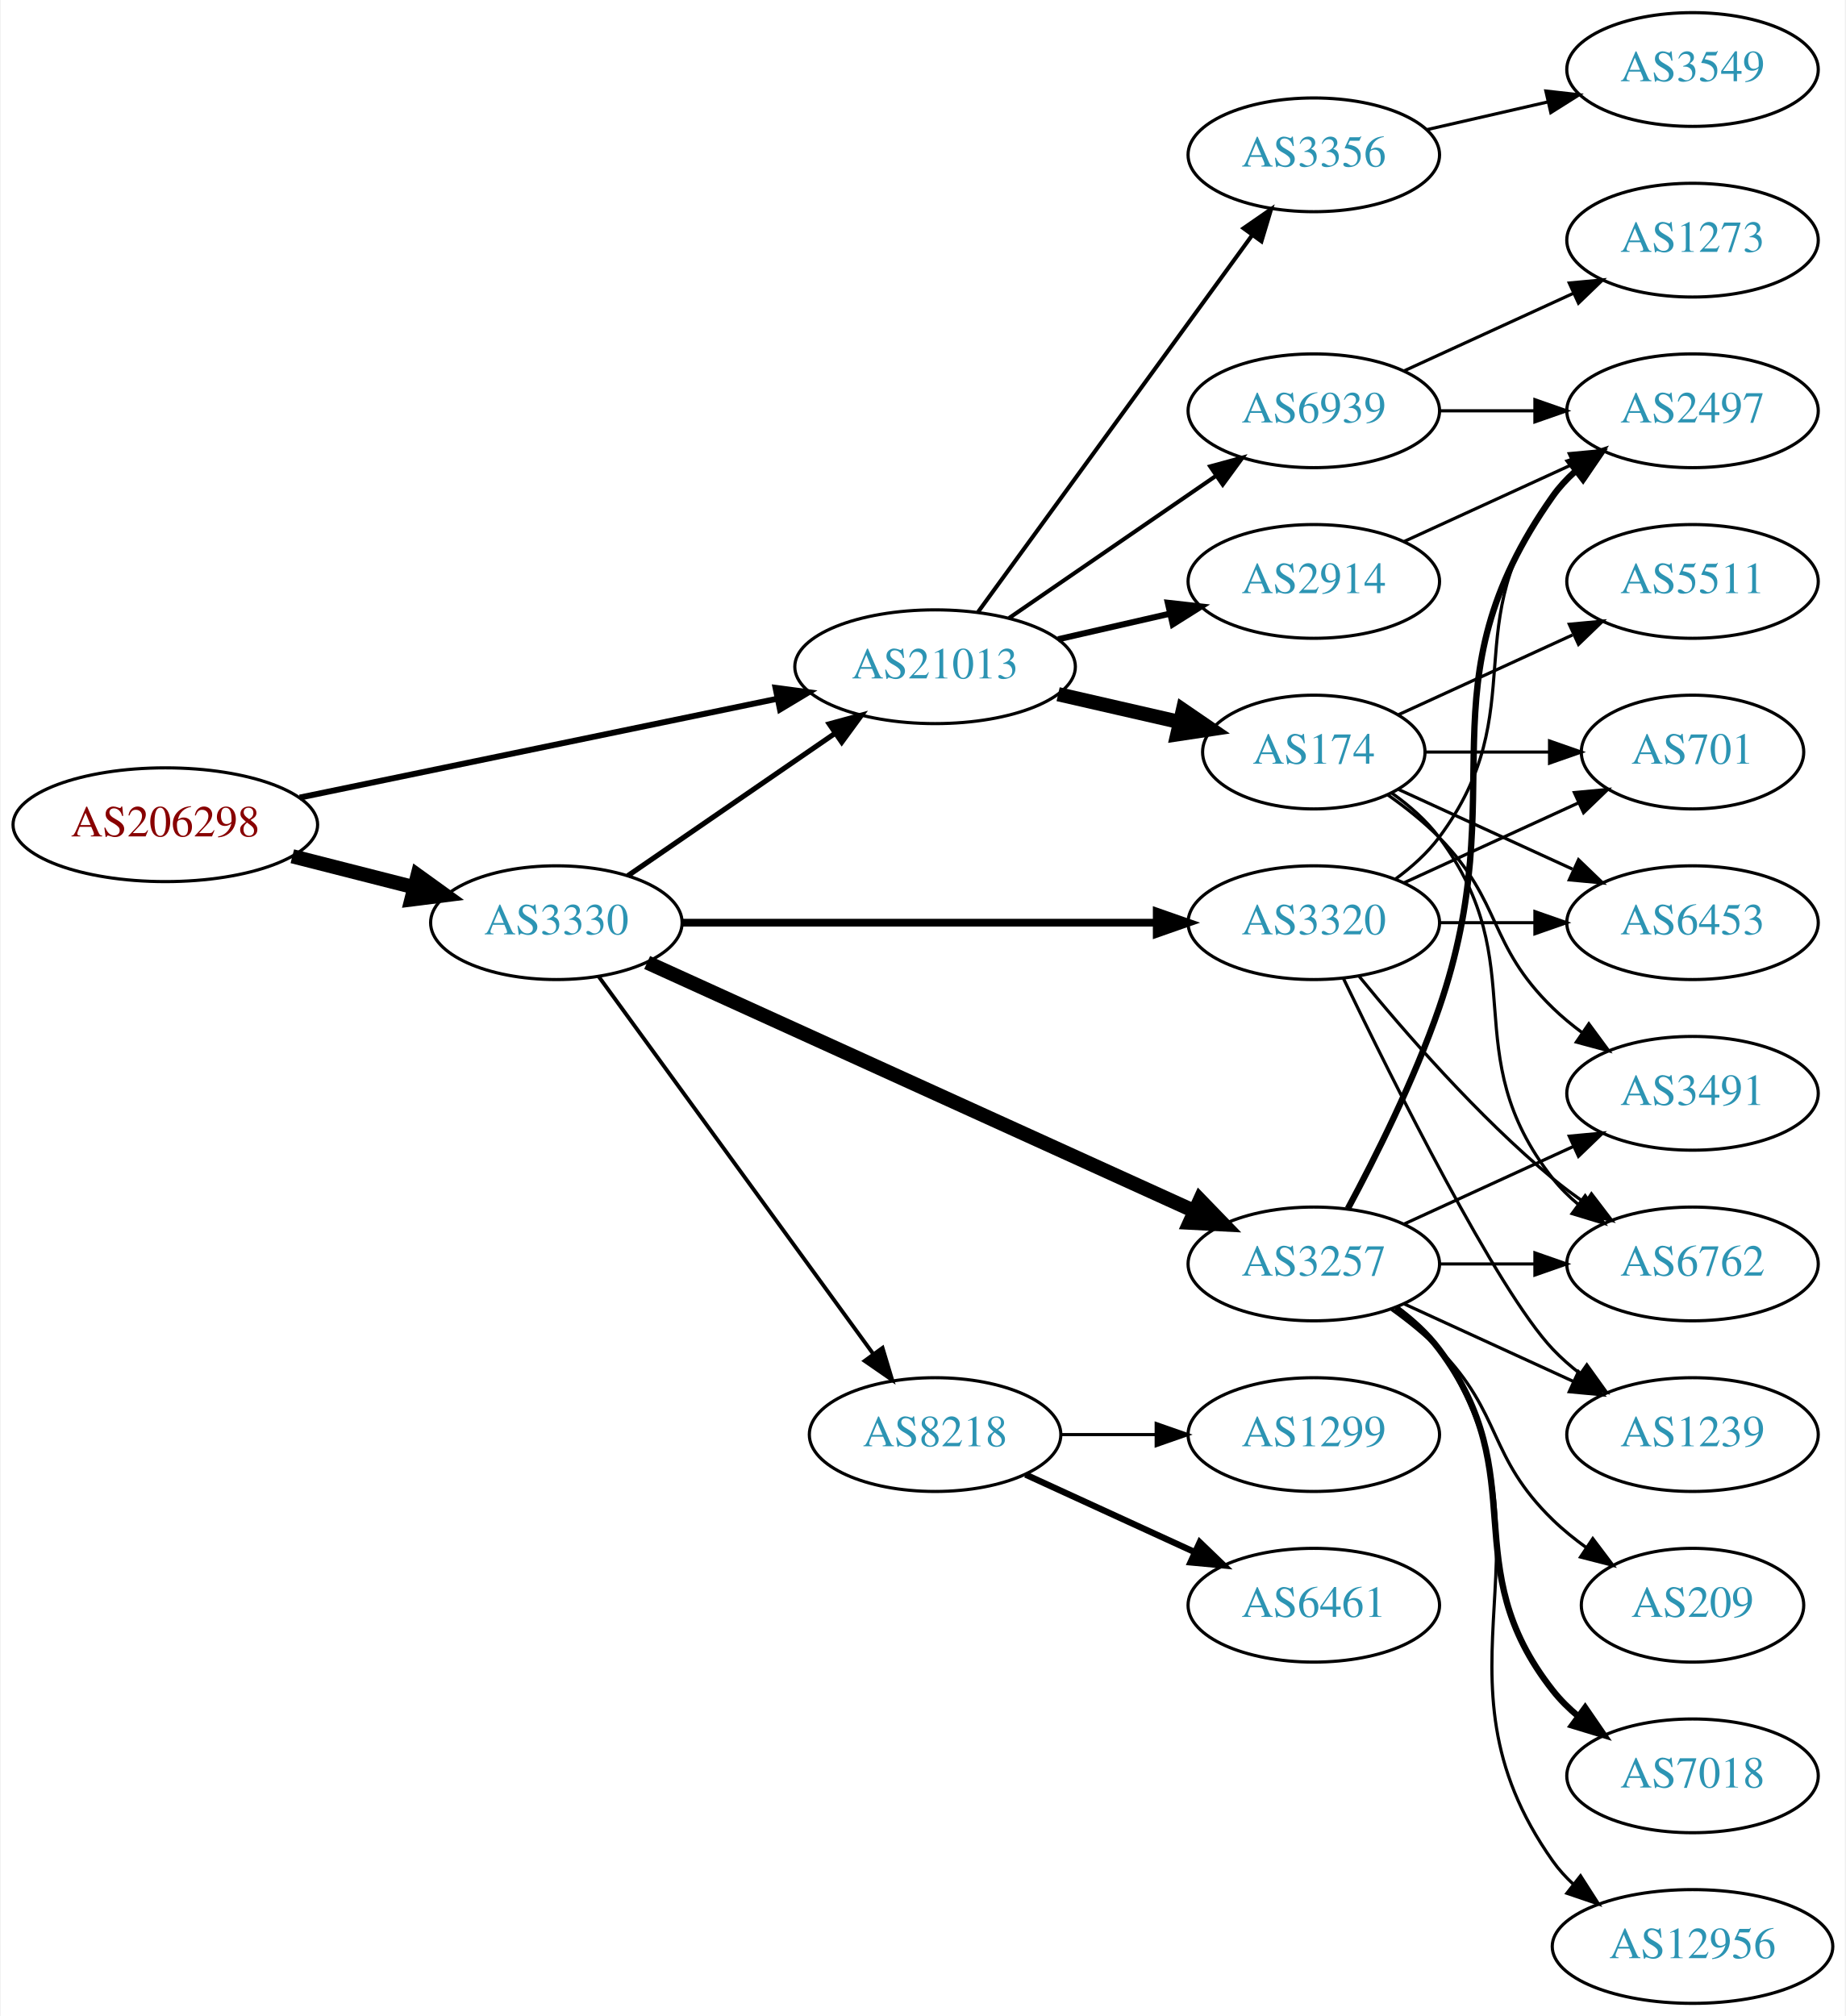
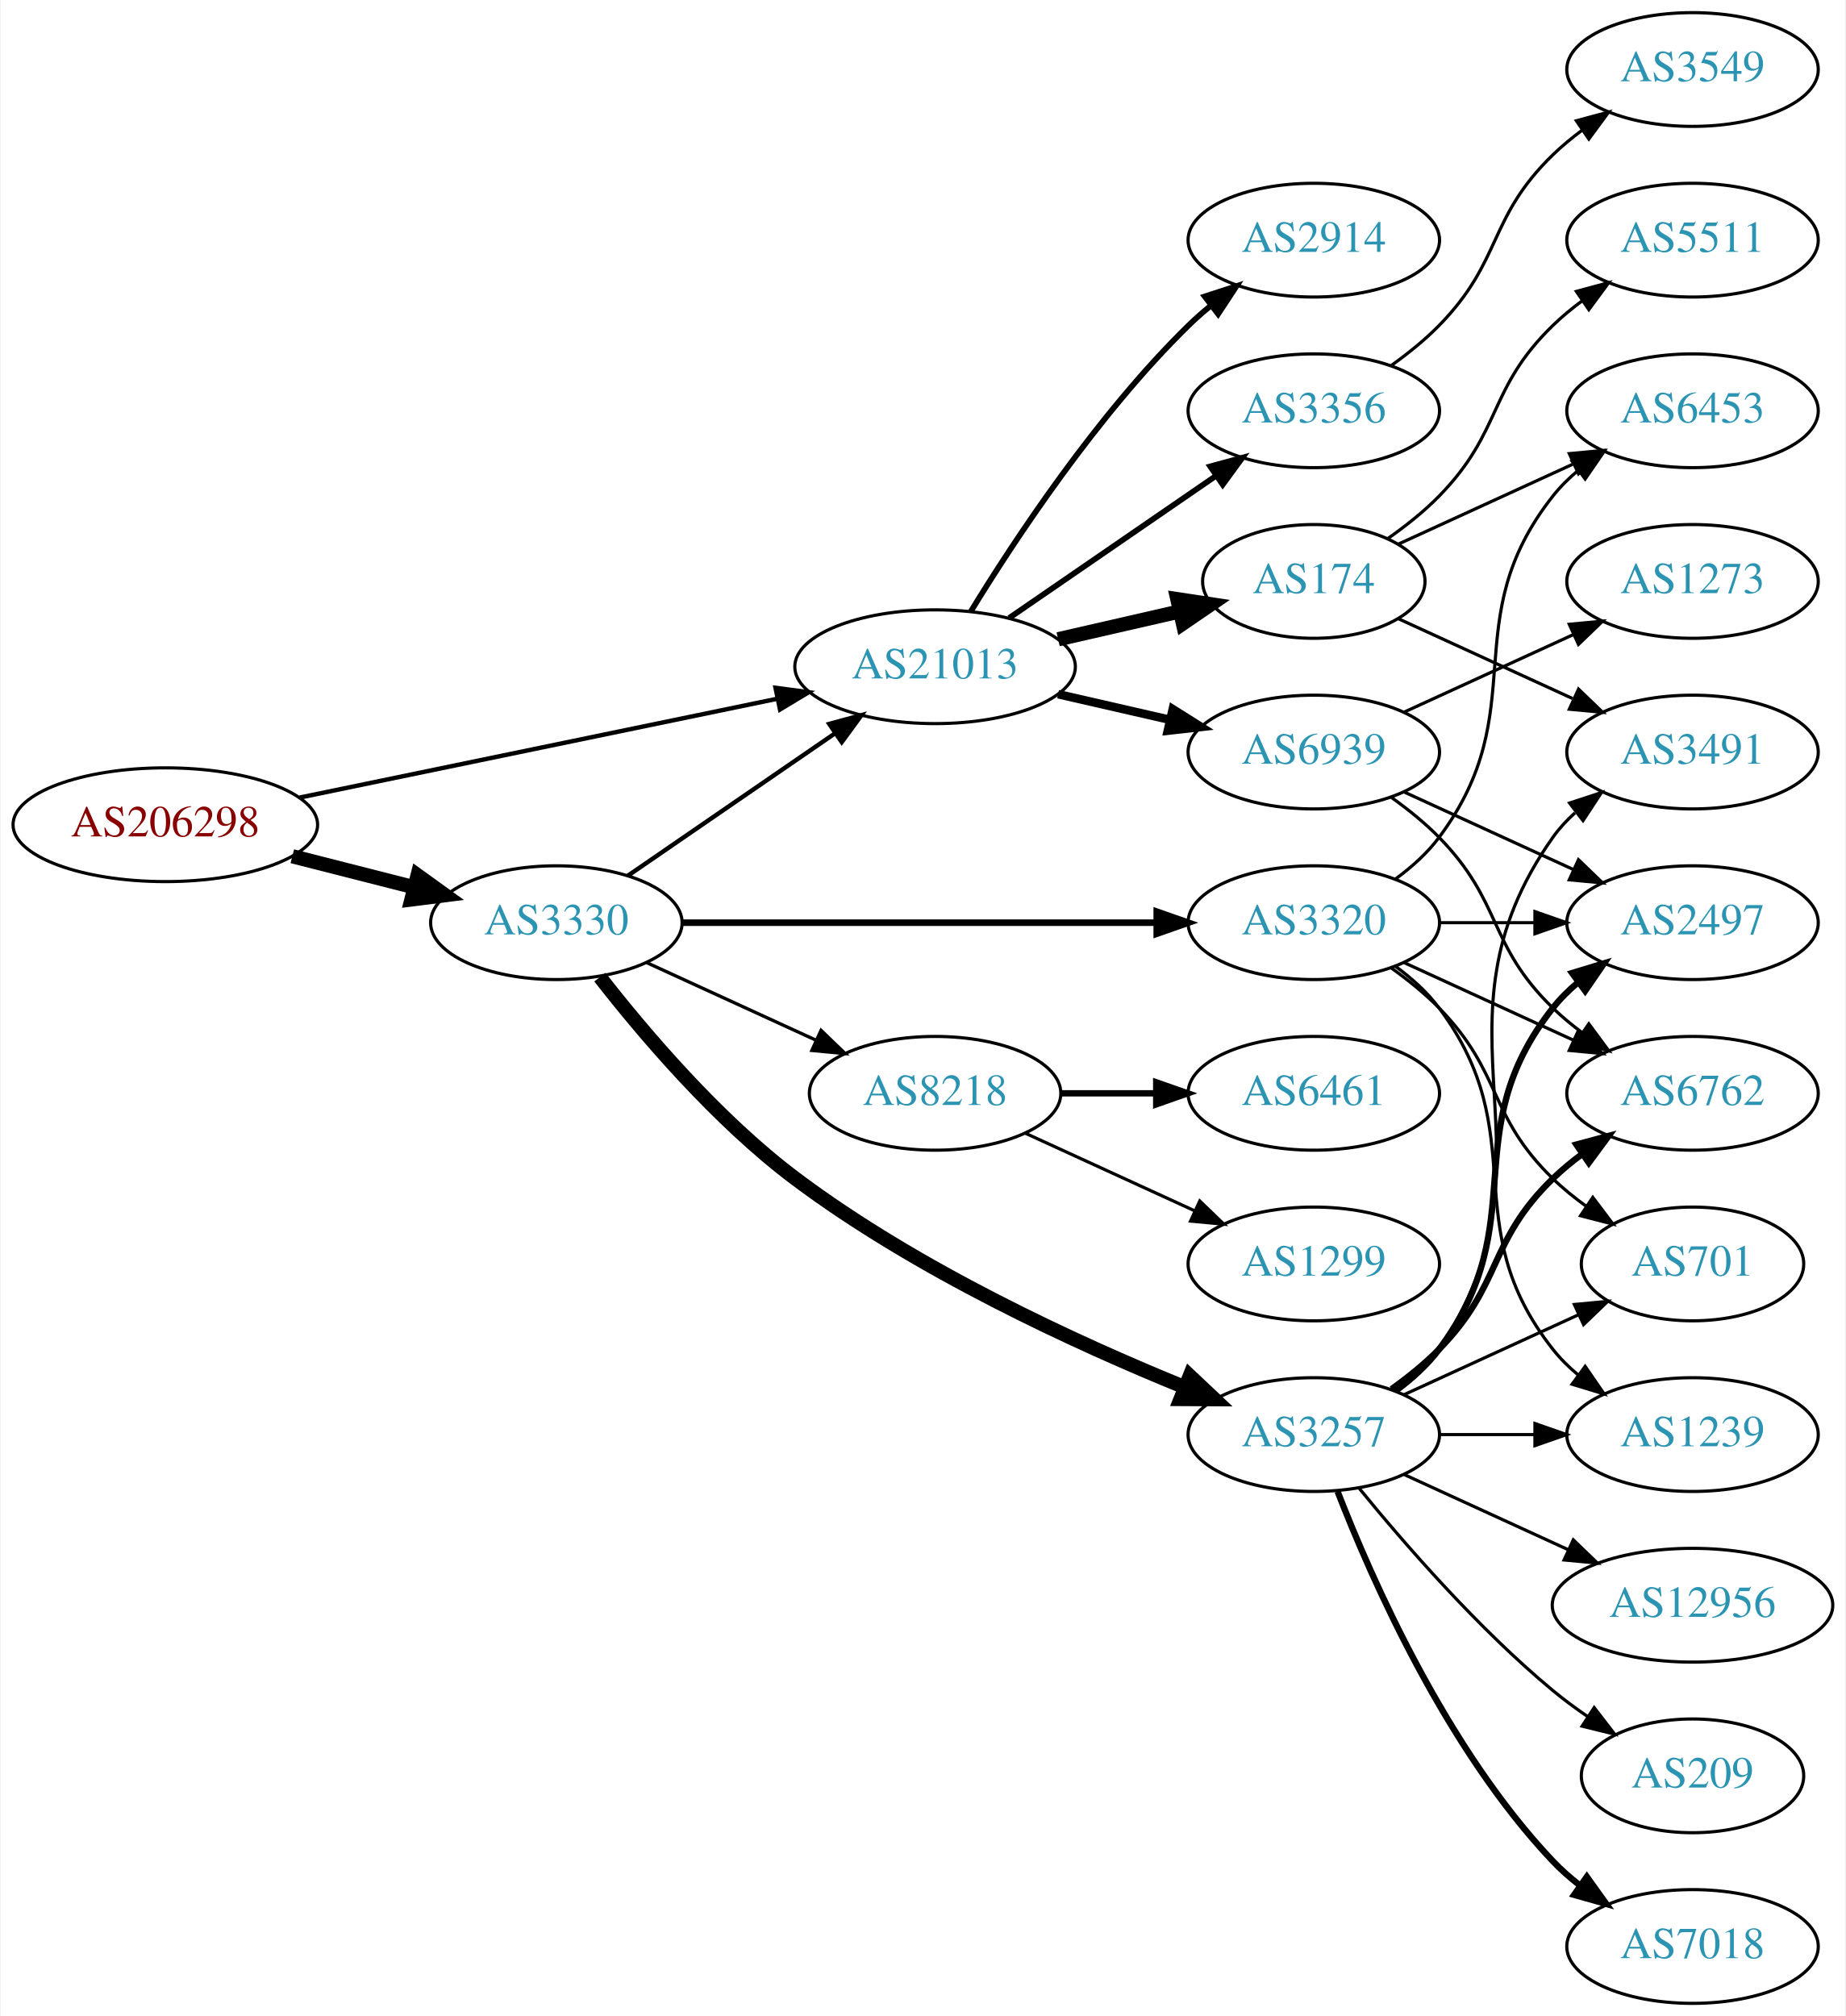
<svg xmlns="http://www.w3.org/2000/svg" xmlns:xlink="http://www.w3.org/1999/xlink" width="584pt" height="638pt" viewBox="0.00 0.00 583.56 638.00">
  <g id="graph0" class="graph" transform="scale(1 1) rotate(0) translate(4 634)">
    <polygon fill="white" stroke="none" points="-4,4 -4,-634 579.562,-634 579.562,4 -4,4" />
    <g id="node1" class="node">
      <g id="a_node1">
        <a xlink:href="/asn/206298" xlink:title="AS206298 ~ RKM-AS [AT]">
          <ellipse fill="#ffffff" stroke="black" cx="48.096" cy="-373" rx="48.192" ry="18" />
          <text text-anchor="middle" x="48.096" y="-369.3" font-family="Times,serif" font-size="14.00" fill="#880000">AS206298</text>
        </a>
      </g>
    </g>
    <g id="node2" class="node">
      <g id="a_node2">
        <a xlink:href="/asn/3330" xlink:title="AS3330 ~ Vienna, Austria [AT]">
          <ellipse fill="#ffffff" stroke="black" cx="171.838" cy="-342" rx="39.794" ry="18" />
          <text text-anchor="middle" x="171.838" y="-338.3" font-family="Times,serif" font-size="14.00" fill="#2c94b3">AS3330</text>
        </a>
      </g>
    </g>
    <g id="edge1" class="edge">
      <path fill="none" stroke="black" stroke-width="4.5" d="M88.286,-363.021C100.572,-359.892 114.213,-356.419 126.81,-353.211" />
      <polygon fill="black" stroke="black" stroke-width="4.5" points="127.923,-356.991 136.643,-350.707 125.98,-349.359 127.923,-356.991" />
    </g>
    <g id="node3" class="node">
      <g id="a_node3">
        <a xlink:href="/asn/21013" xlink:title="AS21013 ~ Wels, AT [AT]">
          <ellipse fill="#ffffff" stroke="black" cx="291.681" cy="-423" rx="44.393" ry="18" />
          <text text-anchor="middle" x="291.681" y="-419.3" font-family="Times,serif" font-size="14.00" fill="#2c94b3">AS21013</text>
        </a>
      </g>
    </g>
    <g id="edge2" class="edge">
-       <path fill="none" stroke="black" stroke-width="1.875" d="M90.626,-381.595C132.554,-390.273 197.293,-403.672 241.702,-412.863" />
-       <polygon fill="black" stroke="black" stroke-width="1.875" points="241.187,-416.331 251.689,-414.93 242.605,-409.476 241.187,-416.331" />
-     </g>
-     <g id="edge6" class="edge">
-       <path fill="none" stroke="black" stroke-width="1.636" d="M194.452,-356.857C212.824,-369.485 239.417,-387.764 259.994,-401.907" />
-       <polygon fill="black" stroke="black" stroke-width="1.636" points="258.179,-404.907 268.403,-407.687 262.144,-399.138 258.179,-404.907" />
+       <path fill="none" stroke="black" stroke-width="1.385" d="M90.626,-381.595C132.554,-390.273 197.293,-403.672 241.702,-412.863" />
+       <polygon fill="black" stroke="black" stroke-width="1.385" points="241.187,-416.331 251.689,-414.93 242.605,-409.476 241.187,-416.331" />
+     </g>
+     <g id="edge4" class="edge">
+       <path fill="none" stroke="black" stroke-width="1.385" d="M194.452,-356.857C212.824,-369.485 239.417,-387.764 259.994,-401.907" />
+       <polygon fill="black" stroke="black" stroke-width="1.385" points="258.179,-404.907 268.403,-407.687 262.144,-399.138 258.179,-404.907" />
    </g>
    <g id="node4" class="node">
      <g id="a_node4">
-         <a xlink:href="/asn/8218" xlink:title="AS8218 ~ legacy Neotelecoms [FR]">
-           <ellipse fill="#ffffff" stroke="black" cx="291.681" cy="-180" rx="39.794" ry="18" />
-           <text text-anchor="middle" x="291.681" y="-176.3" font-family="Times,serif" font-size="14.00" fill="#2c94b3">AS8218</text>
-         </a>
-       </g>
-     </g>
-     <g id="edge3" class="edge">
-       <path fill="none" stroke="black" stroke-width="1.227" d="M185.226,-324.969C205.948,-296.483 247.752,-239.015 272.039,-205.626" />
-       <polygon fill="black" stroke="black" stroke-width="1.227" points="275.051,-207.436 278.103,-197.29 269.39,-203.318 275.051,-207.436" />
-     </g>
-     <g id="node5" class="node">
-       <g id="a_node5">
-         <a xlink:href="/asn/3257" xlink:title="AS3257 ~ GTT [DE]">
-           <ellipse fill="#ffffff" stroke="black" cx="411.523" cy="-234" rx="39.794" ry="18" />
-           <text text-anchor="middle" x="411.523" y="-230.3" font-family="Times,serif" font-size="14.00" fill="#2c94b3">AS3257</text>
-         </a>
-       </g>
-     </g>
-     <g id="edge4" class="edge">
-       <path fill="none" stroke="black" stroke-width="4.5" d="M200.569,-329.4C243.416,-309.93 325.753,-272.518 373.596,-250.779" />
-       <polygon fill="black" stroke="black" stroke-width="4.5" points="375.494,-254.242 382.969,-246.52 372.236,-247.072 375.494,-254.242" />
-     </g>
-     <g id="node6" class="node">
-       <g id="a_node6">
        <a xlink:href="/asn/3320" xlink:title="AS3320 ~ DTAG [DE]">
          <ellipse fill="#ffffff" stroke="black" cx="411.523" cy="-342" rx="39.794" ry="18" />
          <text text-anchor="middle" x="411.523" y="-338.3" font-family="Times,serif" font-size="14.00" fill="#2c94b3">AS3320</text>
        </a>
      </g>
    </g>
+     <g id="edge3" class="edge">
+       <path fill="none" stroke="black" stroke-width="2.077" d="M211.555,-342C252.474,-342 317.114,-342 361.548,-342" />
+       <polygon fill="black" stroke="black" stroke-width="2.077" points="361.822,-345.5 371.822,-342 361.822,-338.5 361.822,-345.5" />
+     </g>
+     <g id="node5" class="node">
+       <g id="a_node5">
+         <a xlink:href="/asn/8218" xlink:title="AS8218 ~ legacy Neotelecoms [FR]">
+           <ellipse fill="#ffffff" stroke="black" cx="291.681" cy="-288" rx="39.794" ry="18" />
+           <text text-anchor="middle" x="291.681" y="-284.3" font-family="Times,serif" font-size="14.00" fill="#2c94b3">AS8218</text>
+         </a>
+       </g>
+     </g>
    <g id="edge5" class="edge">
-       <path fill="none" stroke="black" stroke-width="2.455" d="M211.555,-342C252.474,-342 317.114,-342 361.548,-342" />
-       <polygon fill="black" stroke="black" stroke-width="2.455" points="361.822,-345.5 371.822,-342 361.822,-338.5 361.822,-345.5" />
-     </g>
-     <g id="node18" class="node">
-       <g id="a_node18">
+       <path fill="none" stroke="black" stroke-width="1.038" d="M200.467,-329.339C216.424,-322.027 236.694,-312.739 253.977,-304.819" />
+       <polygon fill="black" stroke="black" stroke-width="1.038" points="255.592,-307.929 263.225,-300.581 252.676,-301.565 255.592,-307.929" />
+     </g>
+     <g id="node6" class="node">
+       <g id="a_node6">
+         <a xlink:href="/asn/3257" xlink:title="AS3257 ~ GTT [DE]">
+           <ellipse fill="#ffffff" stroke="black" cx="411.523" cy="-180" rx="39.794" ry="18" />
+           <text text-anchor="middle" x="411.523" y="-176.3" font-family="Times,serif" font-size="14.00" fill="#2c94b3">AS3257</text>
+         </a>
+       </g>
+     </g>
+     <g id="edge6" class="edge">
+       <path fill="none" stroke="black" stroke-width="4.5" d="M185.616,-324.777C199.393,-307.09 222.703,-279.591 247.484,-261 285.962,-232.133 336.312,-208.961 370.819,-194.915" />
+       <polygon fill="black" stroke="black" stroke-width="4.5" points="372.287,-198.569 380.109,-191.199 369.362,-191.258 372.287,-198.569" />
+     </g>
+     <g id="node12" class="node">
+       <g id="a_node12">
+         <a xlink:href="/asn/2914" xlink:title="AS2914 ~ NTT America, Inc. [US]">
+           <ellipse fill="#ffffff" stroke="black" cx="411.523" cy="-558" rx="39.794" ry="18" />
+           <text text-anchor="middle" x="411.523" y="-554.3" font-family="Times,serif" font-size="14.00" fill="#2c94b3">AS2914</text>
+         </a>
+       </g>
+     </g>
+     <g id="edge12" class="edge">
+       <path fill="none" stroke="black" stroke-width="1.8" d="M302.946,-440.44C316.755,-462.991 342.944,-502.722 371.877,-531 374.017,-533.092 376.334,-535.137 378.734,-537.106" />
+       <polygon fill="black" stroke="black" stroke-width="1.8" points="377.001,-540.185 387.075,-543.464 381.244,-534.618 377.001,-540.185" />
+     </g>
+     <g id="node13" class="node">
+       <g id="a_node13">
+         <a xlink:href="/asn/174" xlink:title="AS174 ~ Cogent Communications [US]">
+           <ellipse fill="#ffffff" stroke="black" cx="411.523" cy="-450" rx="35.194" ry="18" />
+           <text text-anchor="middle" x="411.523" y="-446.3" font-family="Times,serif" font-size="14.00" fill="#2c94b3">AS174</text>
+         </a>
+       </g>
+     </g>
+     <g id="edge13" class="edge">
+       <path fill="none" stroke="black" stroke-width="4.5" d="M330.615,-431.692C342.932,-434.514 356.657,-437.658 369.208,-440.534" />
+       <polygon fill="black" stroke="black" stroke-width="4.5" points="368.346,-444.376 378.972,-442.771 370.104,-436.7 368.346,-444.376" />
+     </g>
+     <g id="node14" class="node">
+       <g id="a_node14">
        <a xlink:href="/asn/3356" xlink:title="AS3356 ~ Level 3 Parent, LLC [US]">
-           <ellipse fill="#ffffff" stroke="black" cx="411.523" cy="-585" rx="39.794" ry="18" />
-           <text text-anchor="middle" x="411.523" y="-581.3" font-family="Times,serif" font-size="14.00" fill="#2c94b3">AS3356</text>
-         </a>
-       </g>
-     </g>
-     <g id="edge21" class="edge">
-       <path fill="none" stroke="black" stroke-width="1.286" d="M305.292,-440.337C326.113,-468.96 367.775,-526.233 391.964,-559.486" />
-       <polygon fill="black" stroke="black" stroke-width="1.286" points="389.29,-561.76 398.003,-567.788 394.95,-557.642 389.29,-561.76" />
-     </g>
-     <g id="node19" class="node">
-       <g id="a_node19">
-         <a xlink:href="/asn/174" xlink:title="AS174 ~ Cogent Communications [US]">
-           <ellipse fill="#ffffff" stroke="black" cx="411.523" cy="-396" rx="35.194" ry="18" />
-           <text text-anchor="middle" x="411.523" y="-392.3" font-family="Times,serif" font-size="14.00" fill="#2c94b3">AS174</text>
-         </a>
-       </g>
-     </g>
-     <g id="edge22" class="edge">
-       <path fill="none" stroke="black" stroke-width="4.5" d="M330.615,-414.308C342.932,-411.486 356.657,-408.342 369.208,-405.466" />
-       <polygon fill="black" stroke="black" stroke-width="4.5" points="370.104,-409.3 378.972,-403.229 368.346,-401.624 370.104,-409.3" />
-     </g>
-     <g id="node20" class="node">
-       <g id="a_node20">
-         <a xlink:href="/asn/2914" xlink:title="AS2914 ~ NTT America, Inc. [US]">
-           <ellipse fill="#ffffff" stroke="black" cx="411.523" cy="-450" rx="39.794" ry="18" />
-           <text text-anchor="middle" x="411.523" y="-446.3" font-family="Times,serif" font-size="14.00" fill="#2c94b3">AS2914</text>
-         </a>
-       </g>
-     </g>
-     <g id="edge23" class="edge">
-       <path fill="none" stroke="black" stroke-width="1.929" d="M330.615,-431.692C341.856,-434.267 354.269,-437.111 365.892,-439.774" />
-       <polygon fill="black" stroke="black" stroke-width="1.929" points="365.324,-443.235 375.853,-442.057 366.888,-436.412 365.324,-443.235" />
-     </g>
-     <g id="node21" class="node">
-       <g id="a_node21">
+           <ellipse fill="#ffffff" stroke="black" cx="411.523" cy="-504" rx="39.794" ry="18" />
+           <text text-anchor="middle" x="411.523" y="-500.3" font-family="Times,serif" font-size="14.00" fill="#2c94b3">AS3356</text>
+         </a>
+       </g>
+     </g>
+     <g id="edge14" class="edge">
+       <path fill="none" stroke="black" stroke-width="1.8" d="M315.123,-438.426C333.704,-451.198 360.265,-469.455 380.645,-483.463" />
+       <polygon fill="black" stroke="black" stroke-width="1.8" points="378.736,-486.398 388.959,-489.178 382.701,-480.629 378.736,-486.398" />
+     </g>
+     <g id="node15" class="node">
+       <g id="a_node15">
        <a xlink:href="/asn/6939" xlink:title="AS6939 ~ Hurricane Electric LLC [US]">
-           <ellipse fill="#ffffff" stroke="black" cx="411.523" cy="-504" rx="39.794" ry="18" />
-           <text text-anchor="middle" x="411.523" y="-500.3" font-family="Times,serif" font-size="14.00" fill="#2c94b3">AS6939</text>
-         </a>
-       </g>
-     </g>
-     <g id="edge24" class="edge">
-       <path fill="none" stroke="black" stroke-width="1.286" d="M315.123,-438.426C333.704,-451.198 360.265,-469.455 380.645,-483.463" />
-       <polygon fill="black" stroke="black" stroke-width="1.286" points="378.736,-486.398 388.959,-489.178 382.701,-480.629 378.736,-486.398" />
+           <ellipse fill="#ffffff" stroke="black" cx="411.523" cy="-396" rx="39.794" ry="18" />
+           <text text-anchor="middle" x="411.523" y="-392.3" font-family="Times,serif" font-size="14.00" fill="#2c94b3">AS6939</text>
+         </a>
+       </g>
+     </g>
+     <g id="edge15" class="edge">
+       <path fill="none" stroke="black" stroke-width="2.7" d="M330.615,-414.308C341.856,-411.733 354.269,-408.889 365.892,-406.226" />
+       <polygon fill="black" stroke="black" stroke-width="2.7" points="366.888,-409.588 375.853,-403.943 365.324,-402.765 366.888,-409.588" />
    </g>
    <g id="node7" class="node">
      <g id="a_node7">
-         <a xlink:href="/asn/1299" xlink:title="AS1299 ~ Telia Carrier [EU]">
-           <ellipse fill="#ffffff" stroke="black" cx="411.523" cy="-180" rx="39.794" ry="18" />
-           <text text-anchor="middle" x="411.523" y="-176.3" font-family="Times,serif" font-size="14.00" fill="#2c94b3">AS1299</text>
+         <a xlink:href="/asn/2497" xlink:title="AS2497 ~ Internet Initiative Japan Inc. [JP]">
+           <ellipse fill="#ffffff" stroke="black" cx="531.366" cy="-342" rx="39.794" ry="18" />
+           <text text-anchor="middle" x="531.366" y="-338.3" font-family="Times,serif" font-size="14.00" fill="#2c94b3">AS2497</text>
        </a>
      </g>
    </g>
    <g id="edge7" class="edge">
-       <path fill="none" stroke="black" d="M331.593,-180C341.146,-180 351.496,-180 361.459,-180" />
-       <polygon fill="black" stroke="black" points="361.651,-183.5 371.651,-180 361.651,-176.5 361.651,-183.5" />
+       <path fill="none" stroke="black" d="M451.436,-342C460.989,-342 471.339,-342 481.301,-342" />
+       <polygon fill="black" stroke="black" points="481.494,-345.5 491.494,-342 481.494,-338.5 481.494,-345.5" />
    </g>
    <g id="node8" class="node">
      <g id="a_node8">
-         <a xlink:href="/asn/6461" xlink:title="AS6461 ~ Zayo Bandwidth [US]">
-           <ellipse fill="#ffffff" stroke="black" cx="411.523" cy="-126" rx="39.794" ry="18" />
-           <text text-anchor="middle" x="411.523" y="-122.3" font-family="Times,serif" font-size="14.00" fill="#2c94b3">AS6461</text>
+         <a xlink:href="/asn/701" xlink:title="AS701 ~ UUNET [US]">
+           <ellipse fill="#ffffff" stroke="black" cx="531.366" cy="-234" rx="35.194" ry="18" />
+           <text text-anchor="middle" x="531.366" y="-230.3" font-family="Times,serif" font-size="14.00" fill="#2c94b3">AS701</text>
        </a>
      </g>
    </g>
    <g id="edge8" class="edge">
-       <path fill="none" stroke="black" stroke-width="2" d="M320.309,-167.339C336.266,-160.027 356.537,-150.739 373.82,-142.819" />
-       <polygon fill="black" stroke="black" stroke-width="2" points="375.434,-145.929 383.067,-138.581 372.518,-139.565 375.434,-145.929" />
+       <path fill="none" stroke="black" d="M436.117,-327.611C441.373,-323.852 446.705,-319.563 451.17,-315 471.342,-294.383 466.476,-281.094 487.17,-261 490.397,-257.866 494.048,-254.911 497.827,-252.188" />
+       <polygon fill="black" stroke="black" points="499.805,-255.075 506.187,-246.617 495.924,-249.25 499.805,-255.075" />
    </g>
    <g id="node9" class="node">
      <g id="a_node9">
+         <a xlink:href="/asn/6453" xlink:title="AS6453 ~ TATA COMMUNICATIONS (AMERICA) INC [US]">
+           <ellipse fill="#ffffff" stroke="black" cx="531.366" cy="-504" rx="39.794" ry="18" />
+           <text text-anchor="middle" x="531.366" y="-500.3" font-family="Times,serif" font-size="14.00" fill="#2c94b3">AS6453</text>
+         </a>
+       </g>
+     </g>
+     <g id="edge9" class="edge">
+       <path fill="none" stroke="black" d="M437.454,-355.882C442.53,-359.611 447.448,-364.016 451.17,-369 481.441,-409.542 455.871,-437.246 487.17,-477 489.495,-479.953 492.238,-482.67 495.197,-485.147" />
+       <polygon fill="black" stroke="black" points="493.257,-488.064 503.394,-491.145 497.39,-482.415 493.257,-488.064" />
+     </g>
+     <g id="node10" class="node">
+       <g id="a_node10">
+         <a xlink:href="/asn/6762" xlink:title="AS6762 ~ TELECOM ITALIA SPARKLE S.p.A. [IT]">
+           <ellipse fill="#ffffff" stroke="black" cx="531.366" cy="-288" rx="39.794" ry="18" />
+           <text text-anchor="middle" x="531.366" y="-284.3" font-family="Times,serif" font-size="14.00" fill="#2c94b3">AS6762</text>
+         </a>
+       </g>
+     </g>
+     <g id="edge10" class="edge">
+       <path fill="none" stroke="black" d="M440.152,-329.339C456.109,-322.027 476.379,-312.739 493.662,-304.819" />
+       <polygon fill="black" stroke="black" points="495.277,-307.929 502.91,-300.581 492.361,-301.565 495.277,-307.929" />
+     </g>
+     <g id="node11" class="node">
+       <g id="a_node11">
        <a xlink:href="/asn/1239" xlink:title="AS1239 ~ Sprint [US]">
          <ellipse fill="#ffffff" stroke="black" cx="531.366" cy="-180" rx="39.794" ry="18" />
          <text text-anchor="middle" x="531.366" y="-176.3" font-family="Times,serif" font-size="14.00" fill="#2c94b3">AS1239</text>
        </a>
      </g>
    </g>
-     <g id="edge9" class="edge">
-       <path fill="none" stroke="black" d="M440.152,-221.339C456.109,-214.027 476.379,-204.739 493.662,-196.819" />
-       <polygon fill="black" stroke="black" points="495.277,-199.929 502.91,-192.581 492.361,-193.565 495.277,-199.929" />
-     </g>
-     <g id="node10" class="node">
-       <g id="a_node10">
-         <a xlink:href="/asn/6762" xlink:title="AS6762 ~ TELECOM ITALIA SPARKLE S.p.A. [IT]">
-           <ellipse fill="#ffffff" stroke="black" cx="531.366" cy="-234" rx="39.794" ry="18" />
-           <text text-anchor="middle" x="531.366" y="-230.3" font-family="Times,serif" font-size="14.00" fill="#2c94b3">AS6762</text>
-         </a>
-       </g>
-     </g>
-     <g id="edge10" class="edge">
-       <path fill="none" stroke="black" d="M451.436,-234C460.989,-234 471.339,-234 481.301,-234" />
-       <polygon fill="black" stroke="black" points="481.494,-237.5 491.494,-234 481.494,-230.5 481.494,-237.5" />
-     </g>
-     <g id="node11" class="node">
-       <g id="a_node11">
-         <a xlink:href="/asn/2497" xlink:title="AS2497 ~ Internet Initiative Japan Inc. [JP]">
-           <ellipse fill="#ffffff" stroke="black" cx="531.366" cy="-504" rx="39.794" ry="18" />
-           <text text-anchor="middle" x="531.366" y="-500.3" font-family="Times,serif" font-size="14.00" fill="#2c94b3">AS2497</text>
-         </a>
-       </g>
-     </g>
    <g id="edge11" class="edge">
-       <path fill="none" stroke="black" stroke-width="2" d="M422.316,-251.526C430.954,-267.611 443.351,-292.315 451.17,-315 475.204,-384.731 444.59,-416.775 487.17,-477 489.161,-479.816 491.548,-482.401 494.164,-484.76" />
-       <polygon fill="black" stroke="black" stroke-width="2" points="492.463,-487.865 502.532,-491.162 496.716,-482.306 492.463,-487.865" />
-     </g>
-     <g id="node12" class="node">
-       <g id="a_node12">
-         <a xlink:href="/asn/12956" xlink:title="AS12956 ~ TELXIUS [ES]">
-           <ellipse fill="#ffffff" stroke="black" cx="531.366" cy="-18" rx="44.393" ry="18" />
-           <text text-anchor="middle" x="531.366" y="-14.3" font-family="Times,serif" font-size="14.00" fill="#2c94b3">AS12956</text>
-         </a>
-       </g>
-     </g>
-     <g id="edge12" class="edge">
-       <path fill="none" stroke="black" d="M437.842,-220.393C442.898,-216.649 447.71,-212.169 451.17,-207 492.194,-145.706 444.59,-105.225 487.17,-45 489.059,-42.328 491.304,-39.865 493.763,-37.605" />
-       <polygon fill="black" stroke="black" points="495.927,-40.356 501.64,-31.433 491.609,-34.846 495.927,-40.356" />
-     </g>
-     <g id="node13" class="node">
-       <g id="a_node13">
-         <a xlink:href="/asn/7018" xlink:title="AS7018 ~ AT&amp;T Services, Inc. [US]">
-           <ellipse fill="#ffffff" stroke="black" cx="531.366" cy="-72" rx="39.794" ry="18" />
-           <text text-anchor="middle" x="531.366" y="-68.3" font-family="Times,serif" font-size="14.00" fill="#2c94b3">AS7018</text>
-         </a>
-       </g>
-     </g>
-     <g id="edge13" class="edge">
-       <path fill="none" stroke="black" stroke-width="2" d="M437.454,-220.118C442.53,-216.389 447.448,-211.984 451.17,-207 481.441,-166.458 455.871,-138.754 487.17,-99 489.495,-96.047 492.238,-93.33 495.197,-90.853" />
-       <polygon fill="black" stroke="black" stroke-width="2" points="497.39,-93.585 503.394,-84.855 493.257,-87.936 497.39,-93.585" />
-     </g>
-     <g id="node14" class="node">
-       <g id="a_node14">
-         <a xlink:href="/asn/3491" xlink:title="AS3491 ~ PCCW Global, Inc. [US]">
-           <ellipse fill="#ffffff" stroke="black" cx="531.366" cy="-288" rx="39.794" ry="18" />
-           <text text-anchor="middle" x="531.366" y="-284.3" font-family="Times,serif" font-size="14.00" fill="#2c94b3">AS3491</text>
-         </a>
-       </g>
-     </g>
-     <g id="edge14" class="edge">
-       <path fill="none" stroke="black" d="M440.152,-246.661C456.109,-253.973 476.379,-263.261 493.662,-271.181" />
-       <polygon fill="black" stroke="black" points="492.361,-274.435 502.91,-275.419 495.277,-268.071 492.361,-274.435" />
-     </g>
-     <g id="node15" class="node">
-       <g id="a_node15">
-         <a xlink:href="/asn/209" xlink:title="AS209 ~ CenturyLink Communications, LLC [US]">
-           <ellipse fill="#ffffff" stroke="black" cx="531.366" cy="-126" rx="35.194" ry="18" />
-           <text text-anchor="middle" x="531.366" y="-122.3" font-family="Times,serif" font-size="14.00" fill="#2c94b3">AS209</text>
-         </a>
-       </g>
-     </g>
-     <g id="edge15" class="edge">
-       <path fill="none" stroke="black" d="M436.117,-219.611C441.373,-215.852 446.705,-211.563 451.17,-207 471.342,-186.383 466.476,-173.094 487.17,-153 490.397,-149.866 494.048,-146.911 497.827,-144.188" />
-       <polygon fill="black" stroke="black" points="499.805,-147.075 506.187,-138.617 495.924,-141.25 499.805,-147.075" />
-     </g>
-     <g id="edge18" class="edge">
-       <path fill="none" stroke="black" d="M420.87,-324.405C436.337,-292.268 469.483,-225.66 487.17,-207 489.755,-204.272 492.673,-201.706 495.741,-199.323" />
-       <polygon fill="black" stroke="black" points="497.92,-202.07 504.09,-193.457 493.895,-196.342 497.92,-202.07" />
-     </g>
-     <g id="edge19" class="edge">
-       <path fill="none" stroke="black" d="M425.942,-324.935C440.057,-307.625 463.471,-280.655 487.17,-261 490.386,-258.332 493.886,-255.73 497.457,-253.259" />
-       <polygon fill="black" stroke="black" points="499.381,-256.183 505.813,-247.764 495.535,-250.334 499.381,-256.183" />
-     </g>
-     <g id="edge20" class="edge">
-       <path fill="none" stroke="black" d="M437.454,-355.882C442.53,-359.611 447.448,-364.016 451.17,-369 481.441,-409.542 455.871,-437.246 487.17,-477 489.495,-479.953 492.238,-482.67 495.197,-485.147" />
-       <polygon fill="black" stroke="black" points="493.257,-488.064 503.394,-491.145 497.39,-482.415 493.257,-488.064" />
+       <path fill="none" stroke="black" d="M437.454,-328.118C442.53,-324.389 447.448,-319.984 451.17,-315 481.441,-274.458 455.871,-246.754 487.17,-207 489.495,-204.047 492.238,-201.33 495.197,-198.853" />
+       <polygon fill="black" stroke="black" points="497.39,-201.585 503.394,-192.855 493.257,-195.936 497.39,-201.585" />
    </g>
    <g id="node16" class="node">
      <g id="a_node16">
-         <a xlink:href="/asn/6453" xlink:title="AS6453 ~ TATA COMMUNICATIONS (AMERICA) INC [US]">
-           <ellipse fill="#ffffff" stroke="black" cx="531.366" cy="-342" rx="39.794" ry="18" />
-           <text text-anchor="middle" x="531.366" y="-338.3" font-family="Times,serif" font-size="14.00" fill="#2c94b3">AS6453</text>
+         <a xlink:href="/asn/6461" xlink:title="AS6461 ~ Zayo Bandwidth [US]">
+           <ellipse fill="#ffffff" stroke="black" cx="411.523" cy="-288" rx="39.794" ry="18" />
+           <text text-anchor="middle" x="411.523" y="-284.3" font-family="Times,serif" font-size="14.00" fill="#2c94b3">AS6461</text>
        </a>
      </g>
    </g>
    <g id="edge16" class="edge">
-       <path fill="none" stroke="black" d="M451.436,-342C460.989,-342 471.339,-342 481.301,-342" />
-       <polygon fill="black" stroke="black" points="481.494,-345.5 491.494,-342 481.494,-338.5 481.494,-345.5" />
+       <path fill="none" stroke="black" stroke-width="2" d="M331.593,-288C341.146,-288 351.496,-288 361.459,-288" />
+       <polygon fill="black" stroke="black" stroke-width="2" points="361.651,-291.5 371.651,-288 361.651,-284.5 361.651,-291.5" />
    </g>
    <g id="node17" class="node">
      <g id="a_node17">
-         <a xlink:href="/asn/701" xlink:title="AS701 ~ UUNET [US]">
-           <ellipse fill="#ffffff" stroke="black" cx="531.366" cy="-396" rx="35.194" ry="18" />
-           <text text-anchor="middle" x="531.366" y="-392.3" font-family="Times,serif" font-size="14.00" fill="#2c94b3">AS701</text>
+         <a xlink:href="/asn/1299" xlink:title="AS1299 ~ Telia Carrier [EU]">
+           <ellipse fill="#ffffff" stroke="black" cx="411.523" cy="-234" rx="39.794" ry="18" />
+           <text text-anchor="middle" x="411.523" y="-230.3" font-family="Times,serif" font-size="14.00" fill="#2c94b3">AS1299</text>
        </a>
      </g>
    </g>
    <g id="edge17" class="edge">
-       <path fill="none" stroke="black" d="M440.152,-354.661C456.568,-362.183 477.55,-371.798 495.147,-379.861" />
-       <polygon fill="black" stroke="black" points="493.975,-383.174 504.524,-384.158 496.891,-376.811 493.975,-383.174" />
+       <path fill="none" stroke="black" d="M320.309,-275.339C336.266,-268.027 356.537,-258.739 373.82,-250.819" />
+       <polygon fill="black" stroke="black" points="375.434,-253.929 383.067,-246.581 372.518,-247.565 375.434,-253.929" />
+     </g>
+     <g id="edge20" class="edge">
+       <path fill="none" stroke="black" stroke-width="2" d="M437.454,-193.882C442.53,-197.611 447.448,-202.016 451.17,-207 481.441,-247.542 455.871,-275.246 487.17,-315 489.495,-317.953 492.238,-320.67 495.197,-323.147" />
+       <polygon fill="black" stroke="black" stroke-width="2" points="493.257,-326.064 503.394,-329.145 497.39,-320.415 493.257,-326.064" />
+     </g>
+     <g id="edge24" class="edge">
+       <path fill="none" stroke="black" d="M440.152,-192.661C456.568,-200.183 477.55,-209.798 495.147,-217.861" />
+       <polygon fill="black" stroke="black" points="493.975,-221.174 504.524,-222.158 496.891,-214.811 493.975,-221.174" />
+     </g>
+     <g id="edge23" class="edge">
+       <path fill="none" stroke="black" stroke-width="2" d="M436.117,-194.389C441.373,-198.148 446.705,-202.437 451.17,-207 471.342,-227.617 466.476,-240.906 487.17,-261 490.015,-263.763 493.189,-266.386 496.489,-268.834" />
+       <polygon fill="black" stroke="black" stroke-width="2" points="494.605,-271.786 504.837,-274.538 498.554,-266.006 494.605,-271.786" />
+     </g>
+     <g id="edge21" class="edge">
+       <path fill="none" stroke="black" d="M451.436,-180C460.989,-180 471.339,-180 481.301,-180" />
+       <polygon fill="black" stroke="black" points="481.494,-183.5 491.494,-180 481.494,-176.5 481.494,-183.5" />
+     </g>
+     <g id="node18" class="node">
+       <g id="a_node18">
+         <a xlink:href="/asn/7018" xlink:title="AS7018 ~ AT&amp;T Services, Inc. [US]">
+           <ellipse fill="#ffffff" stroke="black" cx="531.366" cy="-18" rx="39.794" ry="18" />
+           <text text-anchor="middle" x="531.366" y="-14.3" font-family="Times,serif" font-size="14.00" fill="#2c94b3">AS7018</text>
+         </a>
+       </g>
+     </g>
+     <g id="edge18" class="edge">
+       <path fill="none" stroke="black" stroke-width="2" d="M419.046,-162.006C429.797,-134.272 453.454,-80.571 487.17,-45 489.755,-42.272 492.673,-39.706 495.741,-37.323" />
+       <polygon fill="black" stroke="black" stroke-width="2" points="497.92,-40.069 504.09,-31.457 493.895,-34.342 497.92,-40.069" />
+     </g>
+     <g id="node19" class="node">
+       <g id="a_node19">
+         <a xlink:href="/asn/12956" xlink:title="AS12956 ~ TELXIUS [ES]">
+           <ellipse fill="#ffffff" stroke="black" cx="531.366" cy="-126" rx="44.393" ry="18" />
+           <text text-anchor="middle" x="531.366" y="-122.3" font-family="Times,serif" font-size="14.00" fill="#2c94b3">AS12956</text>
+         </a>
+       </g>
+     </g>
+     <g id="edge19" class="edge">
+       <path fill="none" stroke="black" d="M440.152,-167.339C455.65,-160.238 475.216,-151.272 492.163,-143.506" />
+       <polygon fill="black" stroke="black" points="493.633,-146.683 501.266,-139.335 490.716,-140.319 493.633,-146.683" />
+     </g>
+     <g id="node20" class="node">
+       <g id="a_node20">
+         <a xlink:href="/asn/3491" xlink:title="AS3491 ~ PCCW Global, Inc. [US]">
+           <ellipse fill="#ffffff" stroke="black" cx="531.366" cy="-396" rx="39.794" ry="18" />
+           <text text-anchor="middle" x="531.366" y="-392.3" font-family="Times,serif" font-size="14.00" fill="#2c94b3">AS3491</text>
+         </a>
+       </g>
+     </g>
+     <g id="edge22" class="edge">
+       <path fill="none" stroke="black" d="M437.842,-193.607C442.898,-197.351 447.71,-201.831 451.17,-207 492.194,-268.294 444.59,-308.775 487.17,-369 489.161,-371.816 491.548,-374.401 494.164,-376.76" />
+       <polygon fill="black" stroke="black" points="492.463,-379.865 502.532,-383.162 496.716,-374.306 492.463,-379.865" />
+     </g>
+     <g id="node21" class="node">
+       <g id="a_node21">
+         <a xlink:href="/asn/209" xlink:title="AS209 ~ CenturyLink Communications, LLC [US]">
+           <ellipse fill="#ffffff" stroke="black" cx="531.366" cy="-72" rx="35.194" ry="18" />
+           <text text-anchor="middle" x="531.366" y="-68.3" font-family="Times,serif" font-size="14.00" fill="#2c94b3">AS209</text>
+         </a>
+       </g>
+     </g>
+     <g id="edge25" class="edge">
+       <path fill="none" stroke="black" d="M425.942,-162.935C440.057,-145.625 463.471,-118.655 487.17,-99 490.633,-96.128 494.425,-93.331 498.28,-90.692" />
+       <polygon fill="black" stroke="black" points="500.241,-93.592 506.712,-85.203 496.422,-87.725 500.241,-93.592" />
+     </g>
+     <g id="edge31" class="edge">
+       <path fill="none" stroke="black" d="M438.384,-461.851C454.505,-469.238 475.507,-478.862 493.372,-487.048" />
+       <polygon fill="black" stroke="black" points="492.375,-490.441 502.924,-491.425 495.291,-484.077 492.375,-490.441" />
+     </g>
+     <g id="edge32" class="edge">
+       <path fill="none" stroke="black" d="M438.384,-438.149C454.505,-430.762 475.507,-421.138 493.372,-412.952" />
+       <polygon fill="black" stroke="black" points="495.291,-415.923 502.924,-408.575 492.375,-409.559 495.291,-415.923" />
+     </g>
+     <g id="node24" class="node">
+       <g id="a_node24">
+         <a xlink:href="/asn/5511" xlink:title="AS5511 ~ Orange S.A. [FR]">
+           <ellipse fill="#ffffff" stroke="black" cx="531.366" cy="-558" rx="39.794" ry="18" />
+           <text text-anchor="middle" x="531.366" y="-554.3" font-family="Times,serif" font-size="14.00" fill="#2c94b3">AS5511</text>
+         </a>
+       </g>
+     </g>
+     <g id="edge30" class="edge">
+       <path fill="none" stroke="black" d="M434.906,-463.532C440.548,-467.49 446.361,-472.086 451.17,-477 471.342,-497.617 466.476,-510.906 487.17,-531 490.015,-533.763 493.189,-536.386 496.489,-538.834" />
+       <polygon fill="black" stroke="black" points="494.605,-541.786 504.837,-544.538 498.554,-536.006 494.605,-541.786" />
    </g>
    <g id="node22" class="node">
      <g id="a_node22">
        <a xlink:href="/asn/3549" xlink:title="AS3549 ~ Level 3 Parent, LLC [US]">
          <ellipse fill="#ffffff" stroke="black" cx="531.366" cy="-612" rx="39.794" ry="18" />
          <text text-anchor="middle" x="531.366" y="-608.3" font-family="Times,serif" font-size="14.00" fill="#2c94b3">AS3549</text>
        </a>
      </g>
    </g>
-     <g id="edge25" class="edge">
-       <path fill="none" stroke="black" d="M447.242,-592.955C459.242,-595.704 472.863,-598.825 485.556,-601.733" />
-       <polygon fill="black" stroke="black" points="484.958,-605.187 495.487,-604.009 486.522,-598.364 484.958,-605.187" />
-     </g>
    <g id="edge26" class="edge">
-       <path fill="none" stroke="black" d="M436.249,-382.989C441.746,-379.081 447.154,-374.378 451.17,-369 481.441,-328.458 455.871,-300.754 487.17,-261 489.495,-258.047 492.238,-255.33 495.197,-252.853" />
-       <polygon fill="black" stroke="black" points="497.39,-255.585 503.394,-246.855 493.257,-249.936 497.39,-255.585" />
-     </g>
-     <g id="edge30" class="edge">
-       <path fill="none" stroke="black" d="M434.906,-382.468C440.548,-378.51 446.361,-373.914 451.17,-369 471.342,-348.383 466.476,-335.094 487.17,-315 490.015,-312.237 493.189,-309.614 496.489,-307.166" />
+       <path fill="none" stroke="black" d="M436.117,-518.389C441.373,-522.148 446.705,-526.437 451.17,-531 471.342,-551.617 466.476,-564.906 487.17,-585 490.015,-587.763 493.189,-590.386 496.489,-592.834" />
+       <polygon fill="black" stroke="black" points="494.605,-595.786 504.837,-598.538 498.554,-590.006 494.605,-595.786" />
+     </g>
+     <g id="edge29" class="edge">
+       <path fill="none" stroke="black" d="M440.152,-383.339C456.109,-376.027 476.379,-366.739 493.662,-358.819" />
+       <polygon fill="black" stroke="black" points="495.277,-361.929 502.91,-354.581 492.361,-355.565 495.277,-361.929" />
+     </g>
+     <g id="edge27" class="edge">
+       <path fill="none" stroke="black" d="M436.117,-381.611C441.373,-377.852 446.705,-373.563 451.17,-369 471.342,-348.383 466.476,-335.094 487.17,-315 490.015,-312.237 493.189,-309.614 496.489,-307.166" />
      <polygon fill="black" stroke="black" points="498.554,-309.994 504.837,-301.462 494.605,-304.214 498.554,-309.994" />
-     </g>
-     <g id="edge27" class="edge">
-       <path fill="none" stroke="black" d="M438.384,-384.149C454.505,-376.762 475.507,-367.138 493.372,-358.952" />
-       <polygon fill="black" stroke="black" points="495.291,-361.923 502.924,-354.575 492.375,-355.559 495.291,-361.923" />
-     </g>
-     <g id="edge28" class="edge">
-       <path fill="none" stroke="black" d="M446.925,-396C459.147,-396 473.082,-396 486.017,-396" />
-       <polygon fill="black" stroke="black" points="486.125,-399.5 496.125,-396 486.125,-392.5 486.125,-399.5" />
    </g>
    <g id="node23" class="node">
      <g id="a_node23">
-         <a xlink:href="/asn/5511" xlink:title="AS5511 ~ Orange S.A. [FR]">
+         <a xlink:href="/asn/1273" xlink:title="AS1273 ~ Vodafone Group PLC [EU]">
          <ellipse fill="#ffffff" stroke="black" cx="531.366" cy="-450" rx="39.794" ry="18" />
-           <text text-anchor="middle" x="531.366" y="-446.3" font-family="Times,serif" font-size="14.00" fill="#2c94b3">AS5511</text>
-         </a>
-       </g>
-     </g>
-     <g id="edge29" class="edge">
-       <path fill="none" stroke="black" d="M438.384,-407.851C454.505,-415.238 475.507,-424.862 493.372,-433.048" />
-       <polygon fill="black" stroke="black" points="492.375,-436.441 502.924,-437.425 495.291,-430.077 492.375,-436.441" />
-     </g>
-     <g id="edge33" class="edge">
-       <path fill="none" stroke="black" d="M440.152,-462.661C456.109,-469.973 476.379,-479.261 493.662,-487.181" />
-       <polygon fill="black" stroke="black" points="492.361,-490.435 502.91,-491.419 495.277,-484.071 492.361,-490.435" />
-     </g>
-     <g id="edge31" class="edge">
-       <path fill="none" stroke="black" d="M451.436,-504C460.989,-504 471.339,-504 481.301,-504" />
-       <polygon fill="black" stroke="black" points="481.494,-507.5 491.494,-504 481.494,-500.5 481.494,-507.5" />
-     </g>
-     <g id="node24" class="node">
-       <g id="a_node24">
-         <a xlink:href="/asn/1273" xlink:title="AS1273 ~ Vodafone Group PLC [EU]">
-           <ellipse fill="#ffffff" stroke="black" cx="531.366" cy="-558" rx="39.794" ry="18" />
-           <text text-anchor="middle" x="531.366" y="-554.3" font-family="Times,serif" font-size="14.00" fill="#2c94b3">AS1273</text>
-         </a>
-       </g>
-     </g>
-     <g id="edge32" class="edge">
-       <path fill="none" stroke="black" d="M440.152,-516.661C456.109,-523.973 476.379,-533.261 493.662,-541.181" />
-       <polygon fill="black" stroke="black" points="492.361,-544.435 502.91,-545.419 495.277,-538.071 492.361,-544.435" />
+           <text text-anchor="middle" x="531.366" y="-446.3" font-family="Times,serif" font-size="14.00" fill="#2c94b3">AS1273</text>
+         </a>
+       </g>
+     </g>
+     <g id="edge28" class="edge">
+       <path fill="none" stroke="black" d="M440.152,-408.661C456.109,-415.973 476.379,-425.261 493.662,-433.181" />
+       <polygon fill="black" stroke="black" points="492.361,-436.435 502.91,-437.419 495.277,-430.071 492.361,-436.435" />
    </g>
  </g>
</svg>
